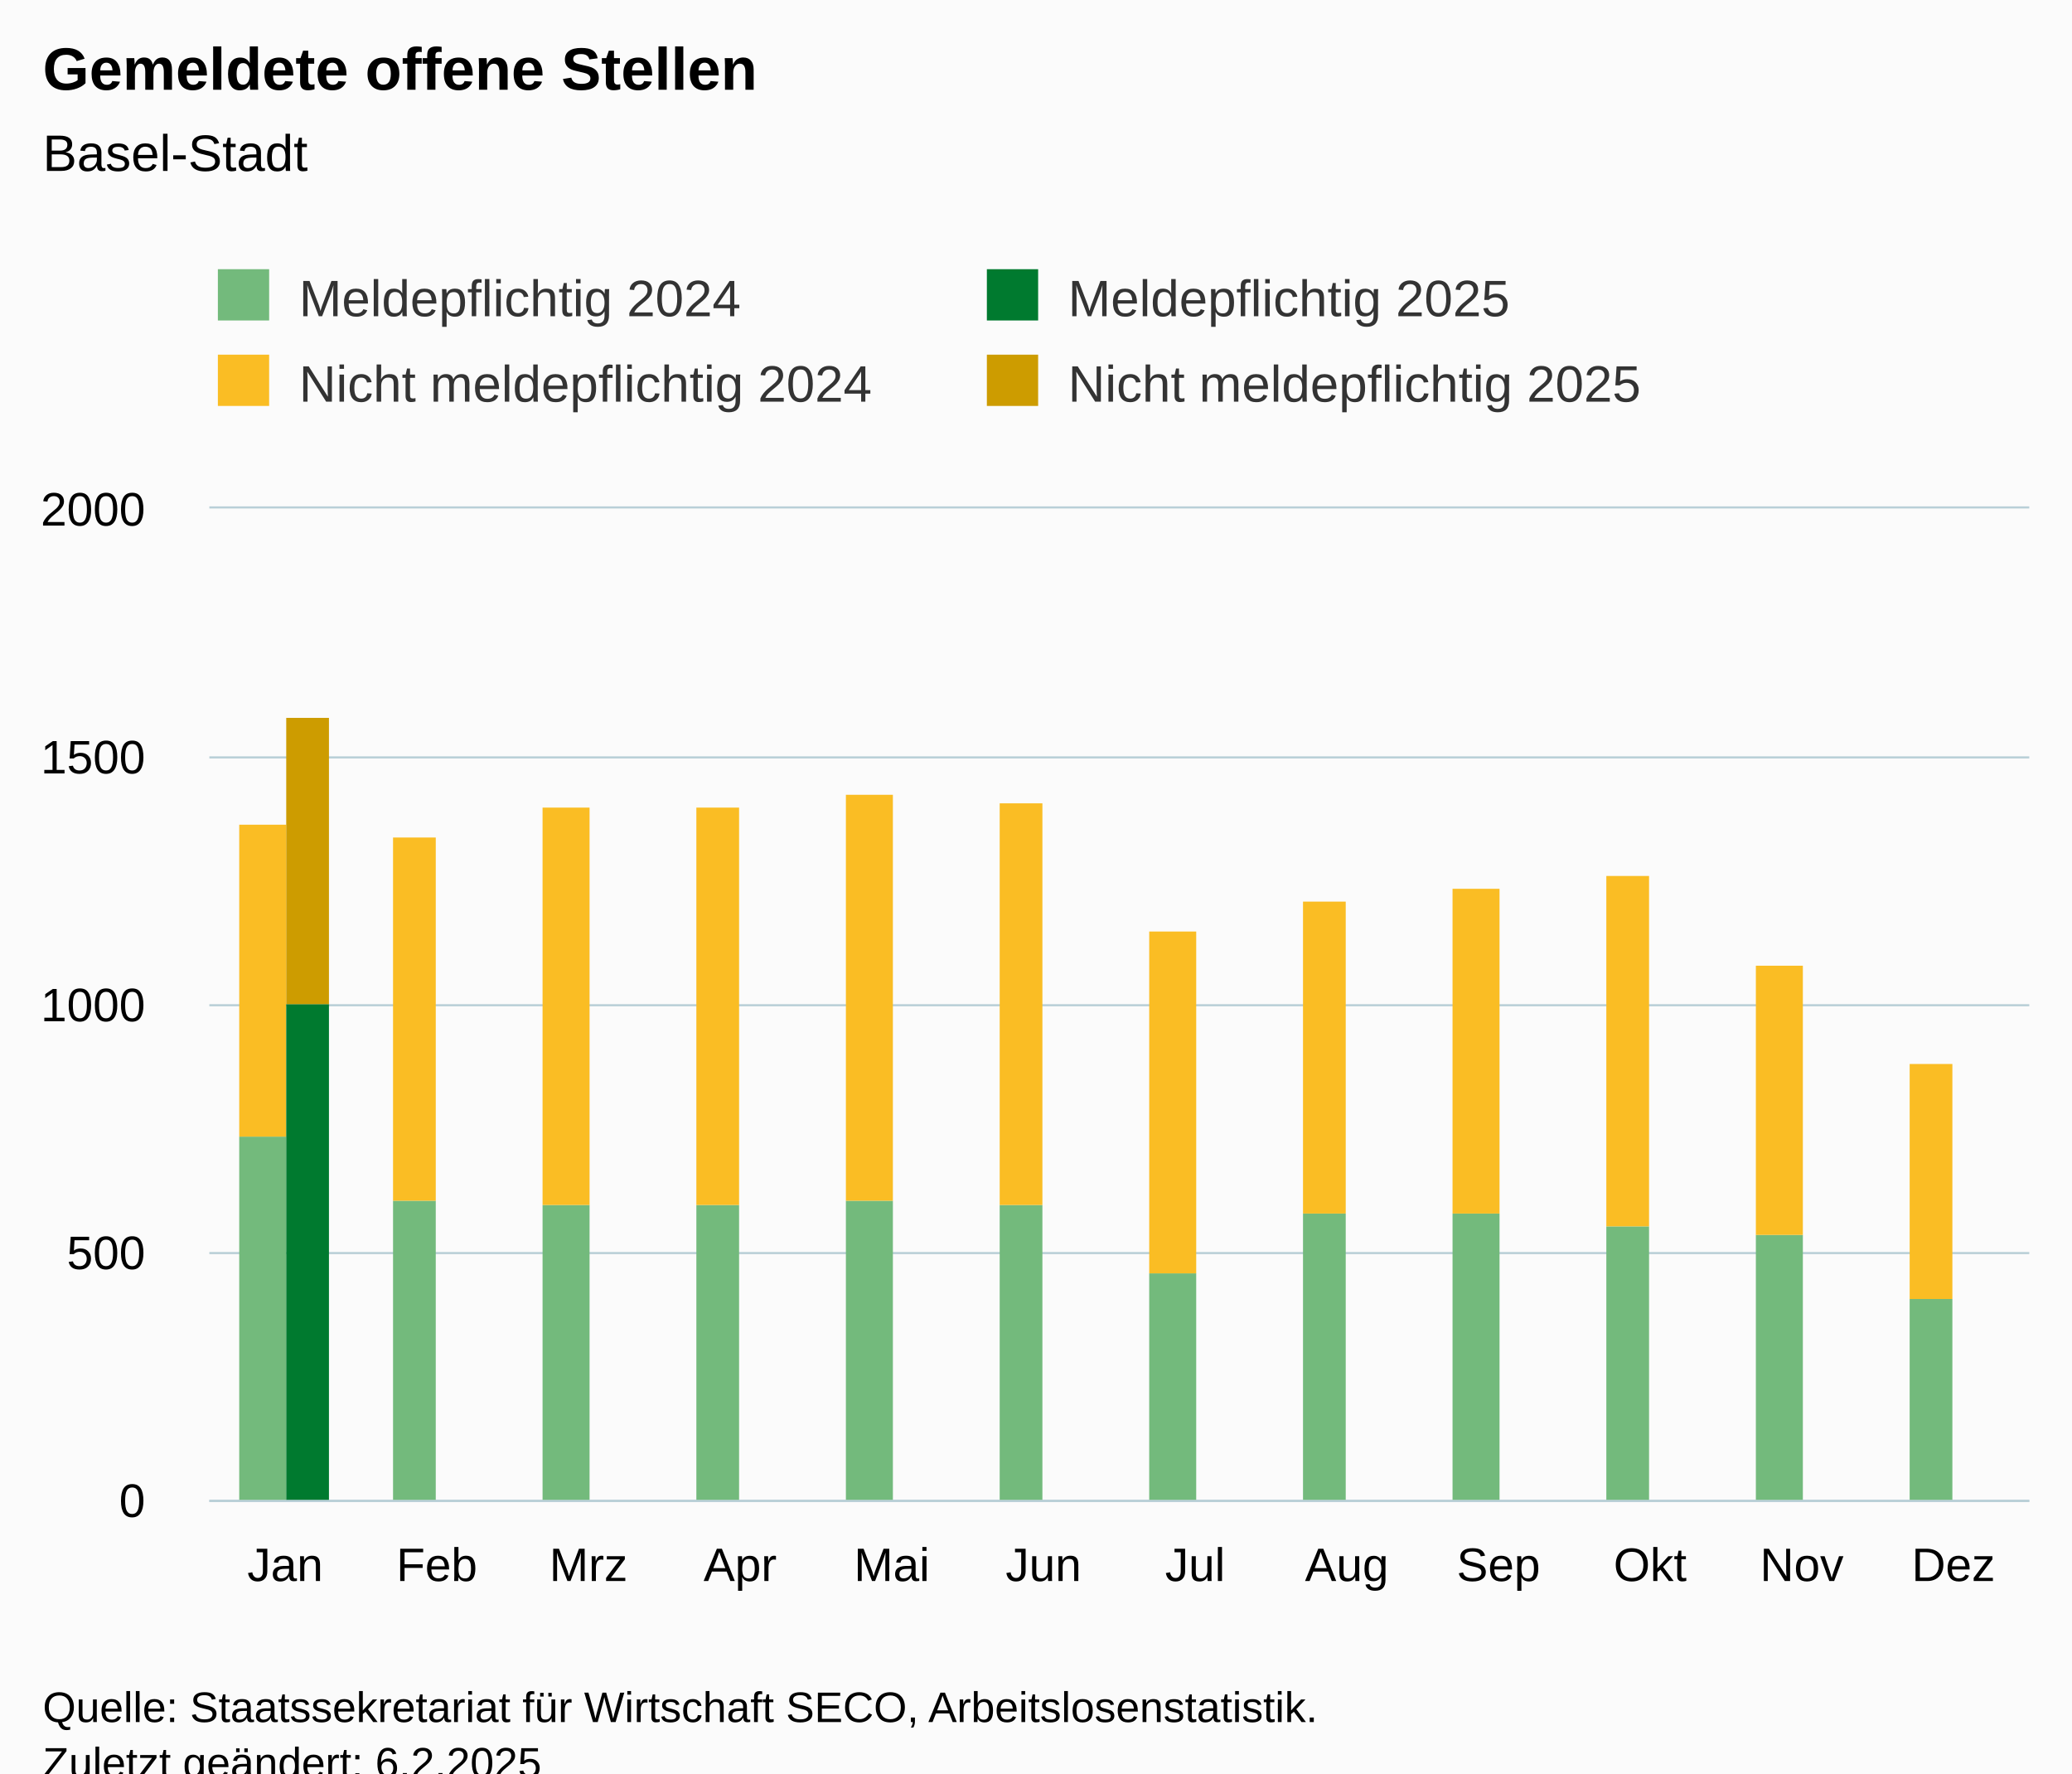
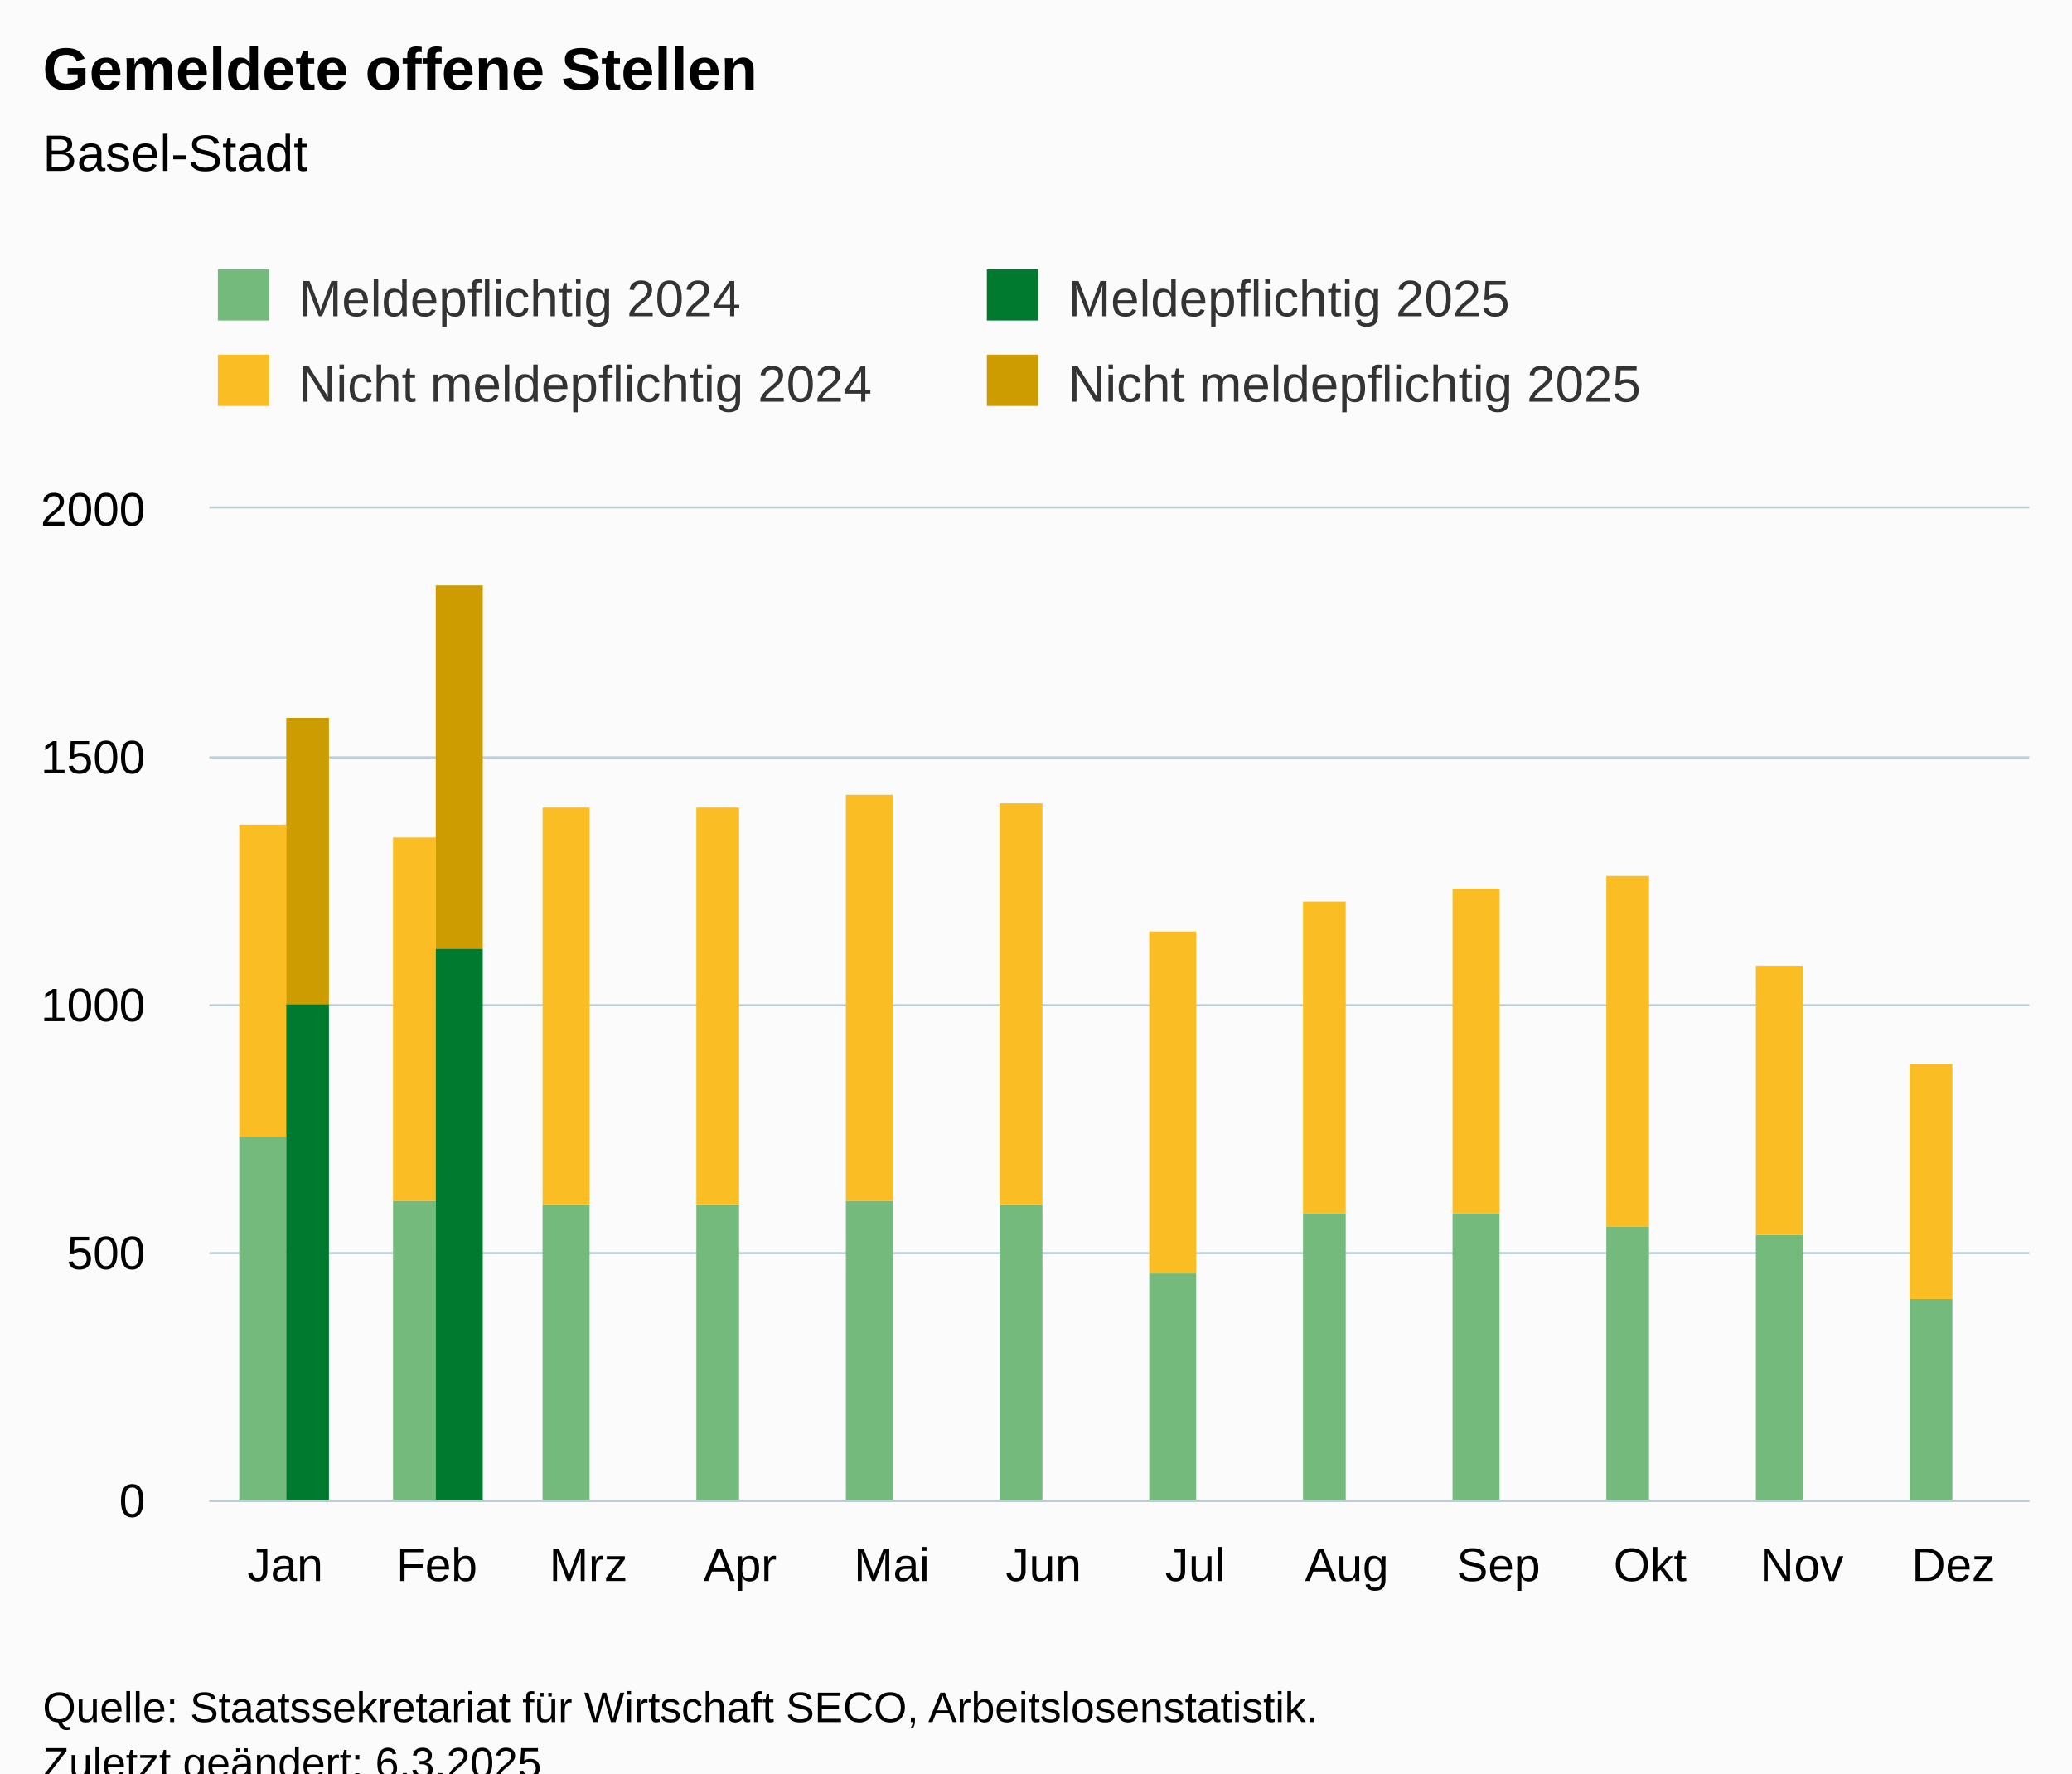
<svg xmlns="http://www.w3.org/2000/svg" version="1.1" class="highcharts-root" style="font-family:Arial;font-size:12px;" viewBox="0 0 485 415">
  <defs>
-     <clipPath id="highcharts-8eei1j2-55-">
+     <clipPath id="highcharts-91te04h-55-">
      <rect x="0" y="0" width="426" height="232" fill="none" />
    </clipPath>
-     <clipPath id="highcharts-8eei1j2-68-">
+     <clipPath id="highcharts-91te04h-68-">
      <rect x="0" y="0" width="426" height="232" fill="none" />
    </clipPath>
-     <clipPath id="highcharts-8eei1j2-105-">
+     <clipPath id="highcharts-91te04h-105-">
      <rect x="49" y="119" width="426" height="232" fill="none" />
    </clipPath>
  </defs>
  <rect fill="#fbfbfb" class="highcharts-background" x="0" y="0" width="485" height="428" rx="0" ry="0" />
  <rect fill="none" class="highcharts-plot-background" x="49" y="119" width="426" height="232" />
  <g class="highcharts-pane-group" data-z-index="0" />
  <g class="highcharts-grid highcharts-xaxis-grid" data-z-index="1">
    <path fill="none" data-z-index="1" class="highcharts-grid-line" d="M 84.5 119 L 84.5 351" opacity="1" />
    <path fill="none" data-z-index="1" class="highcharts-grid-line" d="M 119.5 119 L 119.5 351" opacity="1" />
    <path fill="none" data-z-index="1" class="highcharts-grid-line" d="M 155.5 119 L 155.5 351" opacity="1" />
    <path fill="none" data-z-index="1" class="highcharts-grid-line" d="M 190.5 119 L 190.5 351" opacity="1" />
    <path fill="none" data-z-index="1" class="highcharts-grid-line" d="M 226.5 119 L 226.5 351" opacity="1" />
    <path fill="none" data-z-index="1" class="highcharts-grid-line" d="M 261.5 119 L 261.5 351" opacity="1" />
    <path fill="none" data-z-index="1" class="highcharts-grid-line" d="M 297.5 119 L 297.5 351" opacity="1" />
    <path fill="none" data-z-index="1" class="highcharts-grid-line" d="M 332.5 119 L 332.5 351" opacity="1" />
    <path fill="none" data-z-index="1" class="highcharts-grid-line" d="M 368.5 119 L 368.5 351" opacity="1" />
    <path fill="none" data-z-index="1" class="highcharts-grid-line" d="M 403.5 119 L 403.5 351" opacity="1" />
    <path fill="none" data-z-index="1" class="highcharts-grid-line" d="M 439.5 119 L 439.5 351" opacity="1" />
    <path fill="none" data-z-index="1" class="highcharts-grid-line" d="M 474.5 119 L 474.5 351" opacity="1" />
    <path fill="none" data-z-index="1" class="highcharts-grid-line" d="M 48.5 119 L 48.5 351" opacity="1" />
  </g>
  <g class="highcharts-grid highcharts-yaxis-grid" data-z-index="1">
    <path fill="none" stroke="#B9CFD7" stroke-width="0.5" data-z-index="1" class="highcharts-grid-line" d="M 49 351.25 L 475 351.25" opacity="1" />
    <path fill="none" stroke="#B9CFD7" stroke-width="0.5" data-z-index="1" class="highcharts-grid-line" d="M 49 293.25 L 475 293.25" opacity="1" />
    <path fill="none" stroke="#B9CFD7" stroke-width="0.5" data-z-index="1" class="highcharts-grid-line" d="M 49 235.25 L 475 235.25" opacity="1" />
    <path fill="none" stroke="#B9CFD7" stroke-width="0.5" data-z-index="1" class="highcharts-grid-line" d="M 49 177.25 L 475 177.25" opacity="1" />
    <path fill="none" stroke="#B9CFD7" stroke-width="0.5" data-z-index="1" class="highcharts-grid-line" d="M 49 118.75 L 475 118.75" opacity="1" />
  </g>
  <rect fill="none" class="highcharts-plot-border" data-z-index="1" x="49" y="119" width="426" height="232" />
  <g class="highcharts-axis highcharts-xaxis" data-z-index="2">
    <path fill="none" class="highcharts-axis-line" stroke="#B9CFD7" stroke-width="0.5" data-z-index="7" d="M 49 351.25 L 475 351.25" />
  </g>
  <g class="highcharts-axis highcharts-yaxis" data-z-index="2">
    <path fill="none" class="highcharts-axis-line" data-z-index="7" d="M 49 119 L 49 351" />
  </g>
  <g class="highcharts-series-group" data-z-index="3">
-     <g class="highcharts-series highcharts-series-0 highcharts-column-series" data-z-index="0.1" opacity="1" transform="translate(49,119) scale(1 1)" clip-path="url(#highcharts-8eei1j2-68-)">
+     <g class="highcharts-series highcharts-series-0 highcharts-column-series" data-z-index="0.1" opacity="1" transform="translate(49,119) scale(1 1)" clip-path="url(#highcharts-91te04h-68-)">
      <rect x="7" y="147" width="11" height="86" fill="rgb(115, 186, 124)" opacity="1" class="highcharts-point" />
      <rect x="43" y="162" width="10" height="71" fill="rgb(115, 186, 124)" opacity="1" class="highcharts-point" />
      <rect x="78" y="163" width="11" height="70" fill="rgb(115, 186, 124)" opacity="1" class="highcharts-point" />
      <rect x="114" y="163" width="10" height="70" fill="rgb(115, 186, 124)" opacity="1" class="highcharts-point" />
      <rect x="149" y="162" width="11" height="71" fill="rgb(115, 186, 124)" opacity="1" class="highcharts-point" />
      <rect x="185" y="163" width="10" height="70" fill="rgb(115, 186, 124)" opacity="1" class="highcharts-point" />
      <rect x="220" y="179" width="11" height="54" fill="rgb(115, 186, 124)" opacity="1" class="highcharts-point" />
      <rect x="256" y="165" width="10" height="68" fill="rgb(115, 186, 124)" opacity="1" class="highcharts-point" />
      <rect x="291" y="165" width="11" height="68" fill="rgb(115, 186, 124)" opacity="1" class="highcharts-point" />
      <rect x="327" y="168" width="10" height="65" fill="rgb(115, 186, 124)" opacity="1" class="highcharts-point" />
      <rect x="362" y="170" width="11" height="63" fill="rgb(115, 186, 124)" opacity="1" class="highcharts-point" />
      <rect x="398" y="185" width="10" height="48" fill="rgb(115, 186, 124)" opacity="1" class="highcharts-point" />
    </g>
    <g class="highcharts-markers highcharts-series-0 highcharts-column-series" data-z-index="0.1" opacity="1" transform="translate(49,119) scale(1 1)" clip-path="none" />
-     <g class="highcharts-series highcharts-series-1 highcharts-column-series" data-z-index="0.1" opacity="1" transform="translate(49,119) scale(1 1)" clip-path="url(#highcharts-8eei1j2-68-)">
+     <g class="highcharts-series highcharts-series-1 highcharts-column-series" data-z-index="0.1" opacity="1" transform="translate(49,119) scale(1 1)" clip-path="url(#highcharts-91te04h-68-)">
      <rect x="7" y="74" width="11" height="73" fill="rgb(250, 189, 36)" opacity="1" class="highcharts-point" />
      <rect x="43" y="77" width="10" height="85" fill="rgb(250, 189, 36)" opacity="1" class="highcharts-point" />
      <rect x="78" y="70" width="11" height="93" fill="rgb(250, 189, 36)" opacity="1" class="highcharts-point" />
      <rect x="114" y="70" width="10" height="93" fill="rgb(250, 189, 36)" opacity="1" class="highcharts-point" />
      <rect x="149" y="67" width="11" height="95" fill="rgb(250, 189, 36)" opacity="1" class="highcharts-point" />
      <rect x="185" y="69" width="10" height="94" fill="rgb(250, 189, 36)" opacity="1" class="highcharts-point" />
      <rect x="220" y="99" width="11" height="80" fill="rgb(250, 189, 36)" opacity="1" class="highcharts-point" />
      <rect x="256" y="92" width="10" height="73" fill="rgb(250, 189, 36)" opacity="1" class="highcharts-point" />
      <rect x="291" y="89" width="11" height="76" fill="rgb(250, 189, 36)" opacity="1" class="highcharts-point" />
      <rect x="327" y="86" width="10" height="82" fill="rgb(250, 189, 36)" opacity="1" class="highcharts-point" />
      <rect x="362" y="107" width="11" height="63" fill="rgb(250, 189, 36)" opacity="1" class="highcharts-point" />
      <rect x="398" y="130" width="10" height="55" fill="rgb(250, 189, 36)" opacity="1" class="highcharts-point" />
    </g>
    <g class="highcharts-markers highcharts-series-1 highcharts-column-series" data-z-index="0.1" opacity="1" transform="translate(49,119) scale(1 1)" clip-path="none" />
-     <g class="highcharts-series highcharts-series-2 highcharts-column-series" data-z-index="0.1" opacity="1" transform="translate(49,119) scale(1 1)" clip-path="url(#highcharts-8eei1j2-68-)">
+     <g class="highcharts-series highcharts-series-2 highcharts-column-series" data-z-index="0.1" opacity="1" transform="translate(49,119) scale(1 1)" clip-path="url(#highcharts-91te04h-68-)">
      <rect x="18" y="116" width="10" height="117" fill="rgb(0, 122, 47)" opacity="1" class="highcharts-point" />
+       <rect x="53" y="103" width="11" height="130" fill="rgb(0, 122, 47)" opacity="1" class="highcharts-point" />
    </g>
    <g class="highcharts-markers highcharts-series-2 highcharts-column-series" data-z-index="0.1" opacity="1" transform="translate(49,119) scale(1 1)" clip-path="none" />
-     <g class="highcharts-series highcharts-series-3 highcharts-column-series" data-z-index="0.1" opacity="1" transform="translate(49,119) scale(1 1)" clip-path="url(#highcharts-8eei1j2-68-)">
+     <g class="highcharts-series highcharts-series-3 highcharts-column-series" data-z-index="0.1" opacity="1" transform="translate(49,119) scale(1 1)" clip-path="url(#highcharts-91te04h-68-)">
      <rect x="18" y="49" width="10" height="67" fill="rgb(205, 156, 0)" opacity="1" class="highcharts-point" />
+       <rect x="53" y="18" width="11" height="85" fill="rgb(205, 156, 0)" opacity="1" class="highcharts-point" />
    </g>
    <g class="highcharts-markers highcharts-series-3 highcharts-column-series" data-z-index="0.1" opacity="1" transform="translate(49,119) scale(1 1)" clip-path="none" />
  </g>
  <text x="10" text-anchor="start" class="highcharts-title" data-z-index="4" style="color:#000000;font-size:14px;font-weight:bold;fill:#000000;" y="21">
    <tspan>Gemeldete offene Stellen</tspan>
  </text>
  <text x="10" text-anchor="start" class="highcharts-subtitle" data-z-index="4" style="color:#000000;font-size:12px;font-weight:normal;fill:#000000;" y="40">
    <tspan>Basel-Stadt</tspan>
  </text>
  <text x="10" text-anchor="start" class="highcharts-caption" data-z-index="4" style="color:#666666;fill:#666666;" y="385" />
  <g class="highcharts-legend" data-z-index="7" transform="translate(41,56)">
    <rect fill="none" class="highcharts-legend-box" rx="0" ry="0" x="0" y="0" width="356" height="51" visibility="visible" />
    <g data-z-index="1">
      <g>
        <g class="highcharts-legend-item highcharts-column-series highcharts-color-undefined highcharts-series-0" data-z-index="1" transform="translate(8,3)">
          <text x="21" style="color:#333333;cursor:pointer;font-size:12px;font-weight:normal;fill:#333333;" text-anchor="start" data-z-index="2" y="15">
            <tspan>Meldepflichtig 2024</tspan>
          </text>
          <rect x="2" y="4" width="12" height="12" fill="rgb(115, 186, 124)" class="highcharts-point" data-z-index="3" />
        </g>
        <g class="highcharts-legend-item highcharts-column-series highcharts-color-undefined highcharts-series-2" data-z-index="1" transform="translate(188,3)">
          <text x="21" y="15" style="color:#333333;cursor:pointer;font-size:12px;font-weight:normal;fill:#333333;" text-anchor="start" data-z-index="2">
            <tspan>Meldepflichtig 2025</tspan>
          </text>
          <rect x="2" y="4" width="12" height="12" fill="rgb(0, 122, 47)" class="highcharts-point" data-z-index="3" />
        </g>
        <g class="highcharts-legend-item highcharts-column-series highcharts-color-undefined highcharts-series-1" data-z-index="1" transform="translate(8,23)">
          <text x="21" y="15" style="color:#333333;cursor:pointer;font-size:12px;font-weight:normal;fill:#333333;" text-anchor="start" data-z-index="2">
            <tspan>Nicht meldepflichtig 2024</tspan>
          </text>
          <rect x="2" y="4" width="12" height="12" fill="rgb(250, 189, 36)" class="highcharts-point" data-z-index="3" />
        </g>
        <g class="highcharts-legend-item highcharts-column-series highcharts-color-undefined highcharts-series-3" data-z-index="1" transform="translate(188,23)">
          <text x="21" y="15" style="color:#333333;cursor:pointer;font-size:12px;font-weight:normal;fill:#333333;" text-anchor="start" data-z-index="2">
            <tspan>Nicht meldepflichtig 2025</tspan>
          </text>
          <rect x="2" y="4" width="12" height="12" fill="rgb(205, 156, 0)" class="highcharts-point" data-z-index="3" />
        </g>
      </g>
    </g>
  </g>
  <g class="highcharts-axis-labels highcharts-xaxis-labels" data-z-index="7">
    <text x="66.75" style="color:#000000;cursor:default;font-size:11px;fill:#000000;" text-anchor="middle" transform="translate(0,0)" y="370" opacity="1">Jan</text>
    <text x="102.25" style="color:#000000;cursor:default;font-size:11px;fill:#000000;" text-anchor="middle" transform="translate(0,0)" y="370" opacity="1">Feb</text>
    <text x="137.75" style="color:#000000;cursor:default;font-size:11px;fill:#000000;" text-anchor="middle" transform="translate(0,0)" y="370" opacity="1">Mrz</text>
    <text x="173.25" style="color:#000000;cursor:default;font-size:11px;fill:#000000;" text-anchor="middle" transform="translate(0,0)" y="370" opacity="1">Apr</text>
    <text x="208.75" style="color:#000000;cursor:default;font-size:11px;fill:#000000;" text-anchor="middle" transform="translate(0,0)" y="370" opacity="1">Mai</text>
    <text x="244.25" style="color:#000000;cursor:default;font-size:11px;fill:#000000;" text-anchor="middle" transform="translate(0,0)" y="370" opacity="1">Jun</text>
    <text x="279.75" style="color:#000000;cursor:default;font-size:11px;fill:#000000;" text-anchor="middle" transform="translate(0,0)" y="370" opacity="1">Jul</text>
    <text x="315.25" style="color:#000000;cursor:default;font-size:11px;fill:#000000;" text-anchor="middle" transform="translate(0,0)" y="370" opacity="1">Aug</text>
    <text x="350.75" style="color:#000000;cursor:default;font-size:11px;fill:#000000;" text-anchor="middle" transform="translate(0,0)" y="370" opacity="1">Sep</text>
    <text x="386.25" style="color:#000000;cursor:default;font-size:11px;fill:#000000;" text-anchor="middle" transform="translate(0,0)" y="370" opacity="1">Okt</text>
    <text x="421.75" style="color:#000000;cursor:default;font-size:11px;fill:#000000;" text-anchor="middle" transform="translate(0,0)" y="370" opacity="1">Nov</text>
    <text x="457.25" style="color:#000000;cursor:default;font-size:11px;fill:#000000;" text-anchor="middle" transform="translate(0,0)" y="370" opacity="1">Dez</text>
  </g>
  <g class="highcharts-axis-labels highcharts-yaxis-labels" data-z-index="7">
    <text x="34" style="color:#000000;cursor:default;font-size:11px;fill:#000000;" text-anchor="end" transform="translate(0,0)" y="355" opacity="1">0</text>
    <text x="34" style="color:#000000;cursor:default;font-size:11px;fill:#000000;" text-anchor="end" transform="translate(0,0)" y="297" opacity="1">500</text>
    <text x="34" style="color:#000000;cursor:default;font-size:11px;fill:#000000;" text-anchor="end" transform="translate(0,0)" y="239" opacity="1">1000</text>
    <text x="34" style="color:#000000;cursor:default;font-size:11px;fill:#000000;" text-anchor="end" transform="translate(0,0)" y="181" opacity="1">1500</text>
    <text x="34" style="color:#000000;cursor:default;font-size:11px;fill:#000000;" text-anchor="end" transform="translate(0,0)" y="123" opacity="1">2000</text>
  </g>
  <text x="10" class="highcharts-credits" text-anchor="start" data-z-index="8" style="cursor:default;color:#000000;font-size:10px;fill:#000000;" y="403">
    <tspan>Quelle: Staatssekretariat für Wirtschaft SECO, Arbeitslosenstatistik.</tspan>
-     <tspan x="10" dy="13">Zuletzt geändert: 6.2.2025</tspan>
+     <tspan x="10" dy="13">Zuletzt geändert: 6.3.2025</tspan>
  </text>
-   <g class="highcharts-control-points" data-z-index="99" clip-path="url(#highcharts-8eei1j2-105-)" />
+   <g class="highcharts-control-points" data-z-index="99" clip-path="url(#highcharts-91te04h-105-)" />
</svg>
